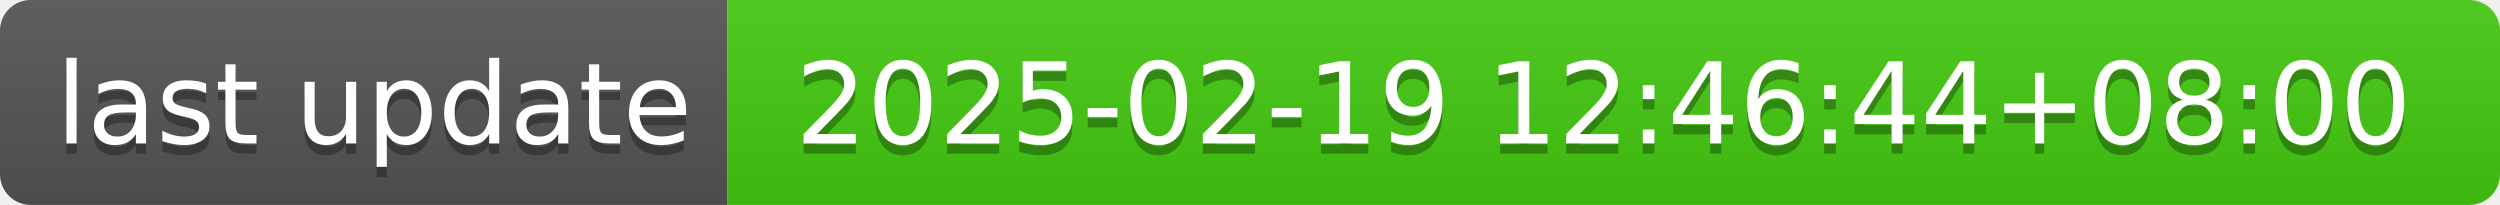
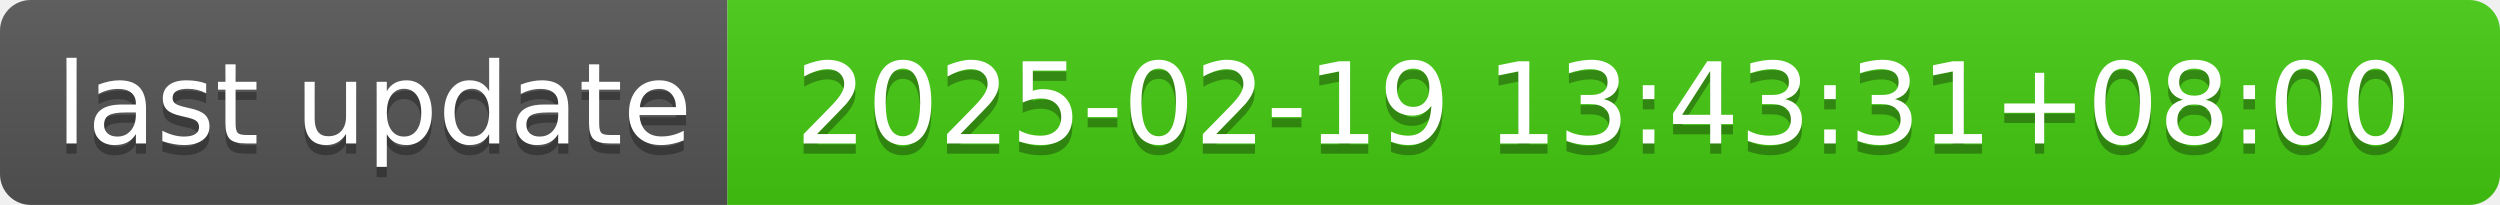
- <svg xmlns="http://www.w3.org/2000/svg" width="244" height="20" role="img" aria-label="last update: 2025-02-19 12:46:44+08:00">
+ <svg xmlns="http://www.w3.org/2000/svg" width="244" height="20" role="img" aria-label="last update: 2025-02-19 13:43:31+08:00">
  <linearGradient id="s" x2="0" y2="100%">
    <stop offset="0" stop-color="#bbb" stop-opacity=".1" />
    <stop offset="1" stop-opacity=".1" />
  </linearGradient>
  <clipPath id="r">
    <rect width="244" height="20" rx="3" fill="#fff" />
  </clipPath>
  <g clip-path="url(#r)">
    <rect width="71" height="20" fill="#555" />
    <rect x="71" width="173" height="20" fill="#4c1" />
    <rect width="244" height="20" fill="url(#s)" />
  </g>
  <g fill="#fff" text-anchor="middle" font-family="Verdana,Geneva,DejaVu Sans,sans-serif" text-rendering="geometricPrecision" font-size="110">
    <text aria-hidden="true" x="365" y="150" fill="#010101" fill-opacity=".3" transform="scale(.1)" textLength="610">last update</text>
    <text x="365" y="140" transform="scale(.1)" fill="#fff" textLength="610">last update</text>
-     <text aria-hidden="true" x="1565" y="150" fill="#010101" fill-opacity=".3" transform="scale(.1)" textLength="1630">2025-02-19 12:46:44+08:00</text>
-     <text x="1565" y="140" transform="scale(.1)" fill="#fff" textLength="1630">2025-02-19 12:46:44+08:00</text>
+     <text aria-hidden="true" x="1565" y="150" fill="#010101" fill-opacity=".3" transform="scale(.1)" textLength="1630">2025-02-19 13:43:31+08:00</text>
+     <text x="1565" y="140" transform="scale(.1)" fill="#fff" textLength="1630">2025-02-19 13:43:31+08:00</text>
  </g>
</svg>
